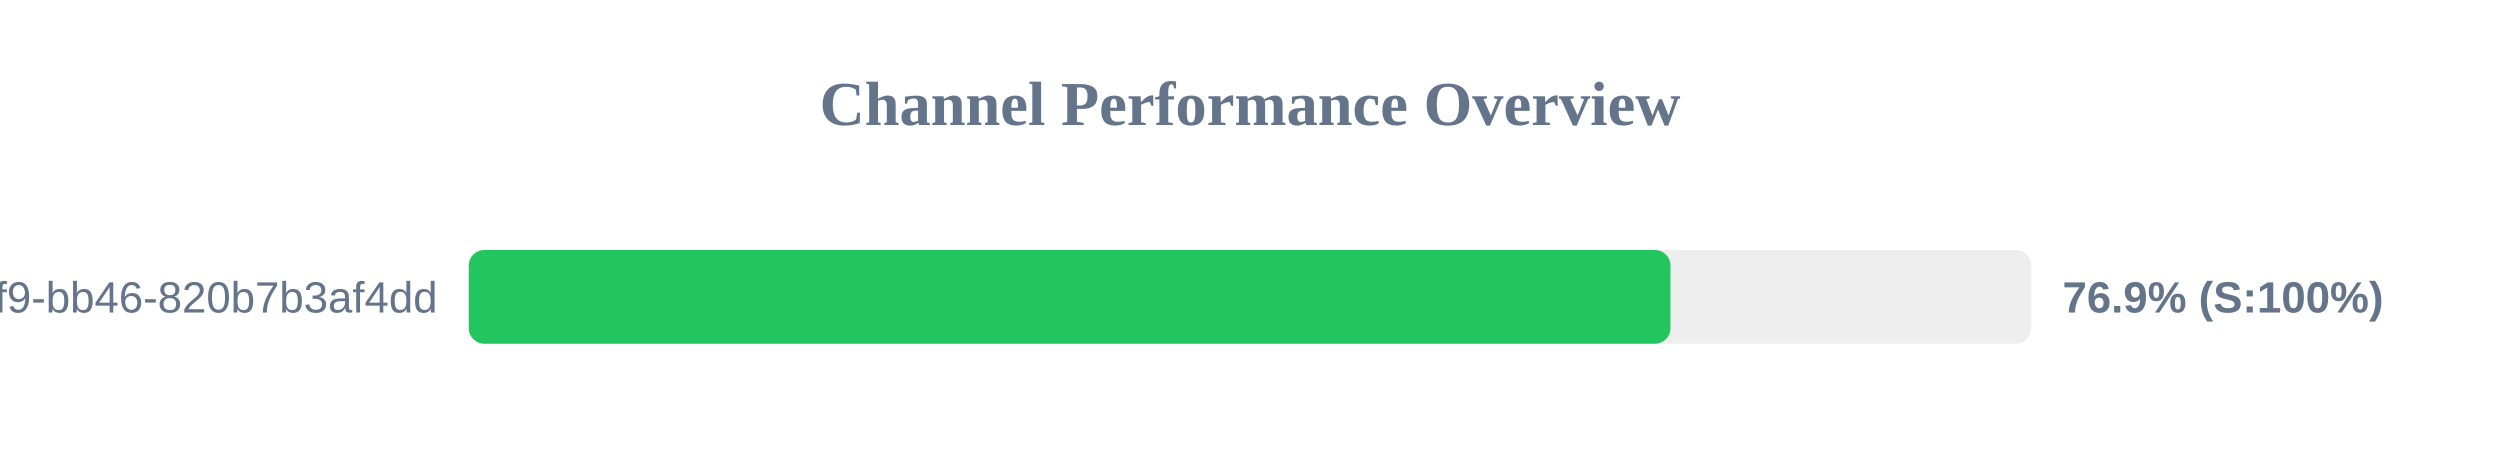
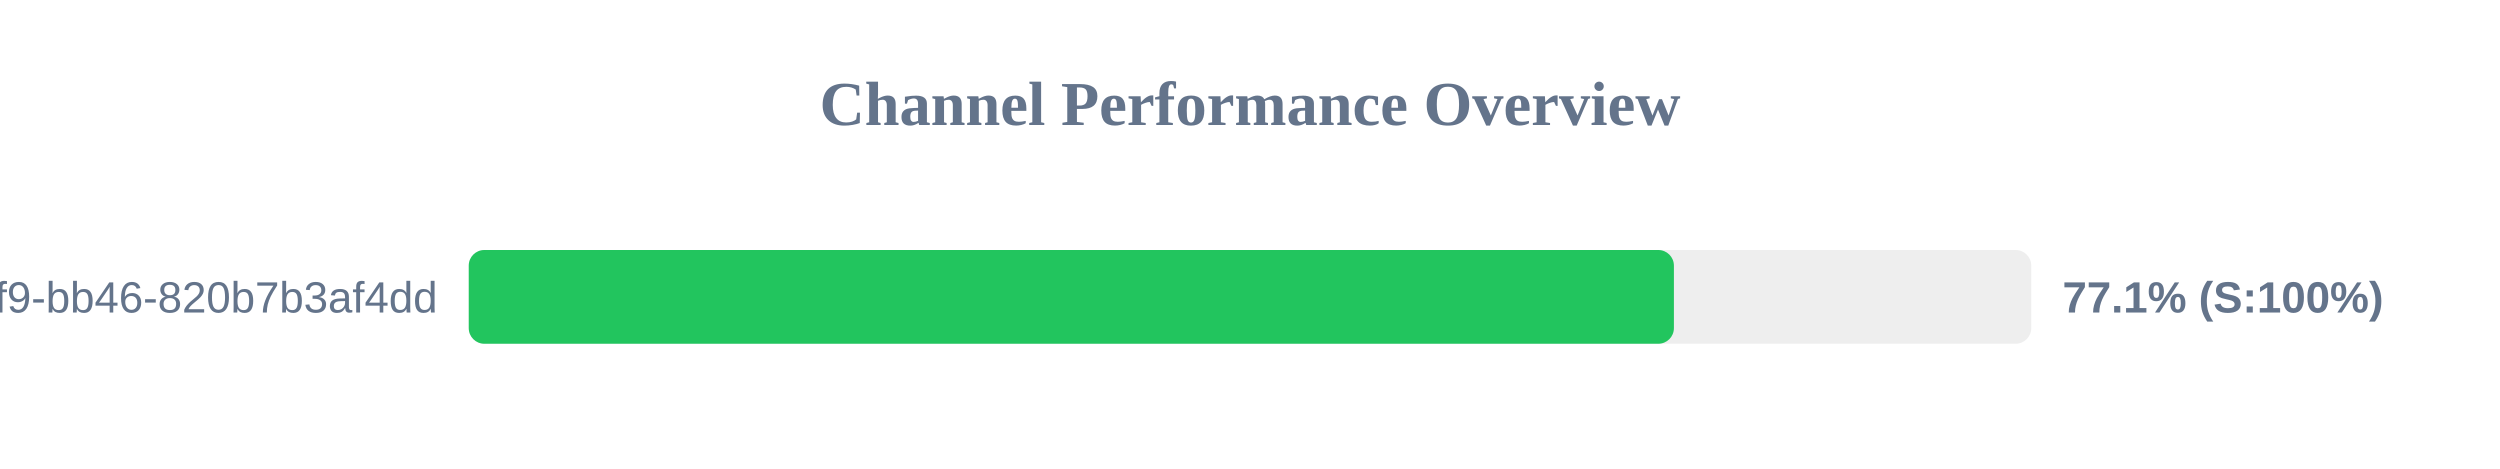
<svg xmlns="http://www.w3.org/2000/svg" width="800" height="150" version="1.1">
  <style>
        .row { font: 14px Arial; fill: #64748b; }
        .score { font: bold 14px Arial; fill: #64748b; }
    </style>
  <text x="400" y="40" text-anchor="middle" font-size="20px" font-weight="bold" fill="#64748b">Channel Performance Overview</text>
  <rect x="150" y="80" width="500" height="30" fill="#eee" rx="5" />
-   <rect x="150" y="80" width="384.55" height="30" fill="#22c55e" rx="5" />
+   <rect x="150" y="80" width="385.65" height="30" fill="#22c55e" rx="5" />
  <text x="140" y="100" text-anchor="end" class="row">?uuid=80b2ac81-ba69-41f9-bb46-820b7b3af4dd</text>
-   <text x="660" y="100" text-anchor="start" class="score">76.9% (S:100%)</text>
+   <text x="660" y="100" text-anchor="start" class="score">77.1% (S:100%)</text>
</svg>
